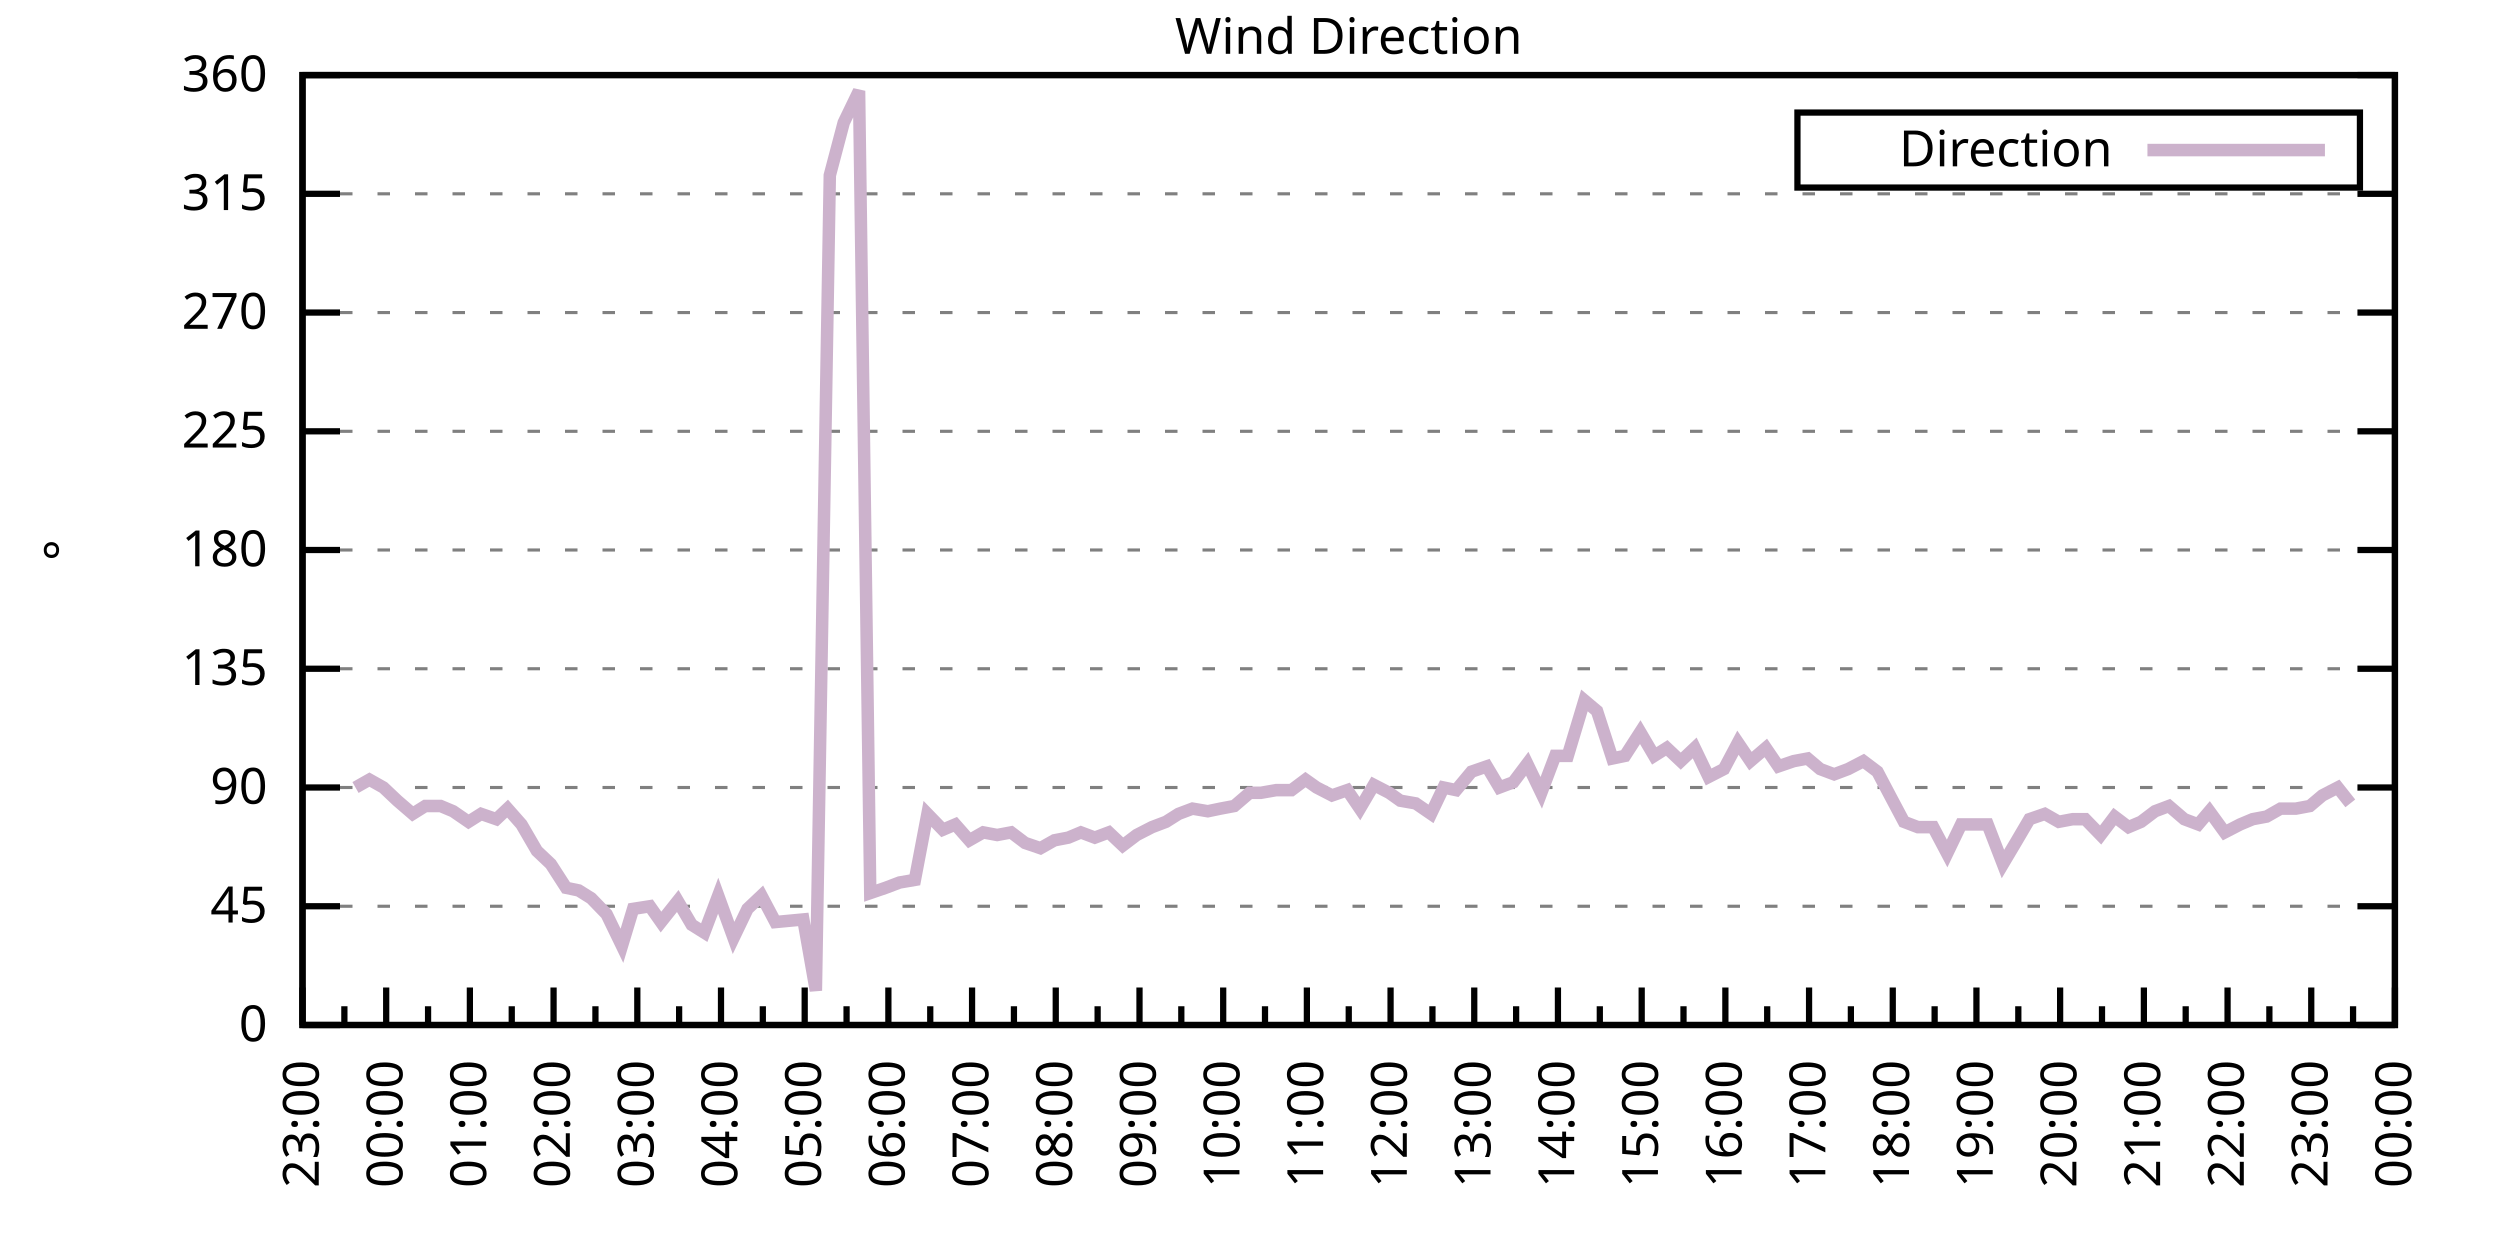
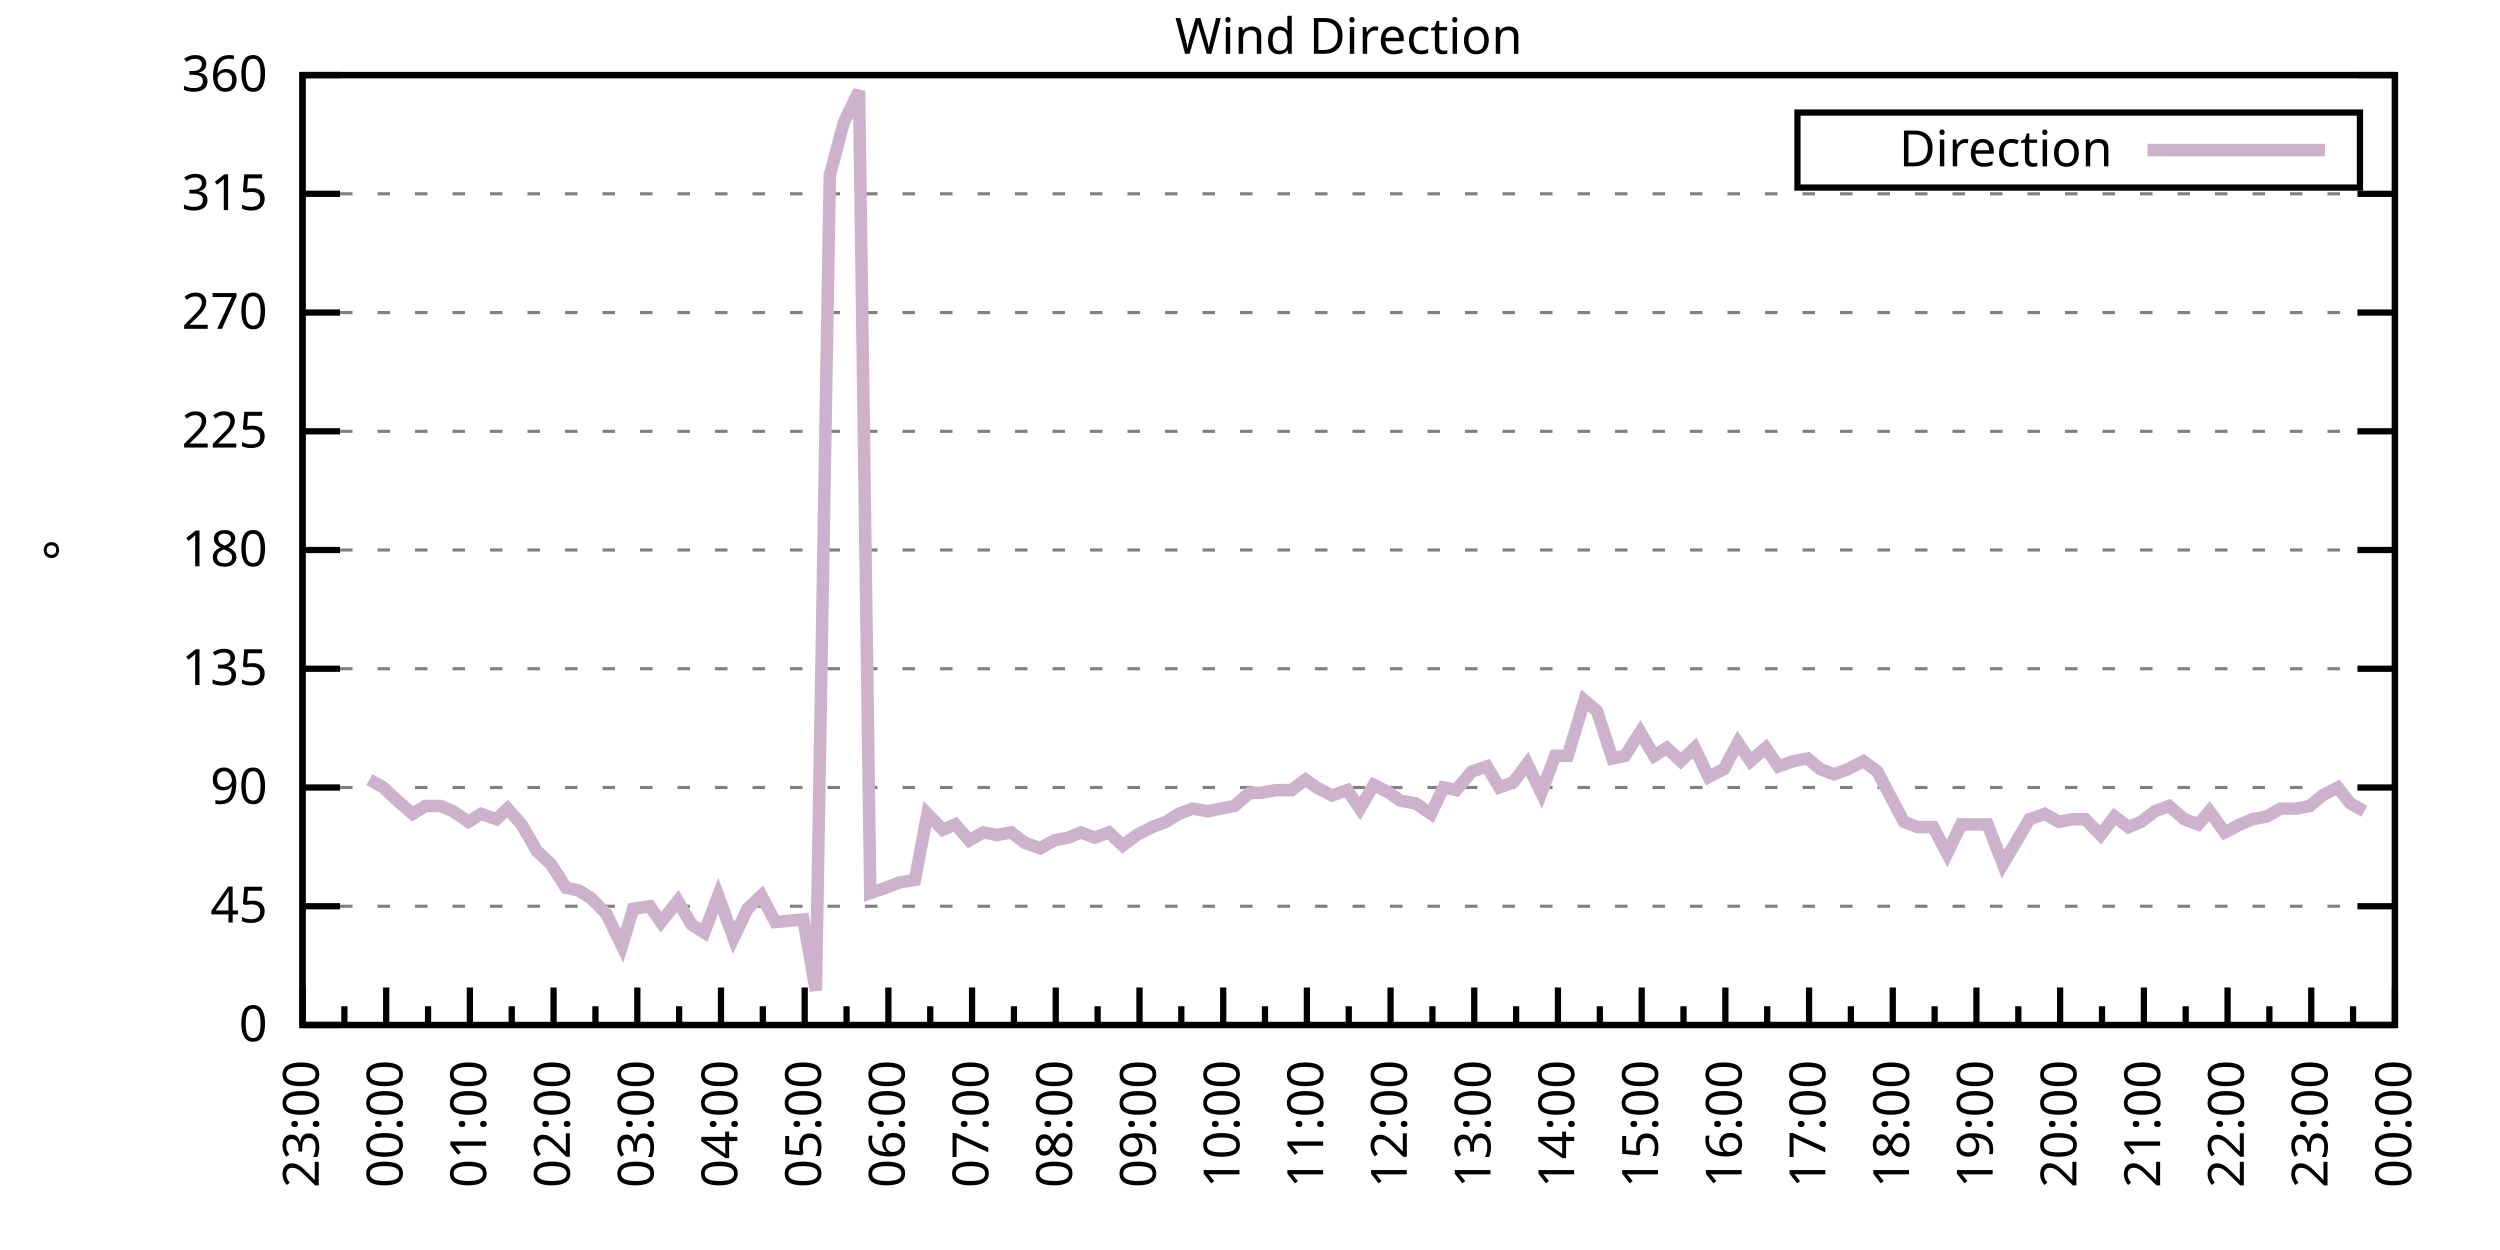
<svg xmlns="http://www.w3.org/2000/svg" xmlns:xlink="http://www.w3.org/1999/xlink" width="400" height="200" viewBox="0 0 400 200">
  <g id="gnuplot_canvas">
    <rect x="0" y="0" width="400" height="200" fill="none" />
    <defs>
      <circle id="gpDot" r="0.5" stroke-width="0.5" stroke="currentColor" />
      <path id="gpPt0" stroke-width="0.333" stroke="currentColor" d="M-1,0 h2 M0,-1 v2" />
      <path id="gpPt1" stroke-width="0.333" stroke="currentColor" d="M-1,-1 L1,1 M1,-1 L-1,1" />
      <path id="gpPt2" stroke-width="0.333" stroke="currentColor" d="M-1,0 L1,0 M0,-1 L0,1 M-1,-1 L1,1 M-1,1 L1,-1" />
      <rect id="gpPt3" stroke-width="0.333" stroke="currentColor" x="-1" y="-1" width="2" height="2" />
      <rect id="gpPt4" stroke-width="0.333" stroke="currentColor" fill="currentColor" x="-1" y="-1" width="2" height="2" />
      <circle id="gpPt5" stroke-width="0.333" stroke="currentColor" cx="0" cy="0" r="1" />
      <use xlink:href="#gpPt5" id="gpPt6" fill="currentColor" stroke="none" />
      <path id="gpPt7" stroke-width="0.333" stroke="currentColor" d="M0,-1.33 L-1.33,0.67 L1.33,0.67 z" />
      <use xlink:href="#gpPt7" id="gpPt8" fill="currentColor" stroke="none" />
      <use xlink:href="#gpPt7" id="gpPt9" stroke="currentColor" transform="rotate(180)" />
      <use xlink:href="#gpPt9" id="gpPt10" fill="currentColor" stroke="none" />
      <use xlink:href="#gpPt3" id="gpPt11" stroke="currentColor" transform="rotate(45)" />
      <use xlink:href="#gpPt11" id="gpPt12" fill="currentColor" stroke="none" />
      <path id="gpPt13" stroke-width="0.333" stroke="currentColor" d="M0,1.330 L1.265,0.411 L0.782,-1.067 L-0.782,-1.076 L-1.265,0.411 z" />
      <use xlink:href="#gpPt13" id="gpPt14" fill="currentColor" stroke="none" />
      <filter id="textbox" filterUnits="objectBoundingBox" x="0" y="0" height="1" width="1">
        <feFlood flood-color="white" flood-opacity="1" result="bgnd" />
        <feComposite in="SourceGraphic" in2="bgnd" operator="atop" />
      </filter>
      <filter id="greybox" filterUnits="objectBoundingBox" x="0" y="0" height="1" width="1">
        <feFlood flood-color="lightgrey" flood-opacity="1" result="grey" />
        <feComposite in="SourceGraphic" in2="grey" operator="atop" />
      </filter>
    </defs>
    <g fill="none" color="white" stroke="currentColor" stroke-width="1.00" stroke-linecap="butt" stroke-linejoin="miter">
</g>
    <g fill="none" color="black" stroke="currentColor" stroke-width="1.00" stroke-linecap="butt" stroke-linejoin="miter">
      <g stroke="none" shape-rendering="crispEdges">
        <polygon fill="rgb(255, 255, 255)" points="48.40,164.00 383.18,164.00 383.18,12.02 48.40,12.02 " />
      </g>
    </g>
    <g fill="none" color="black" stroke="currentColor" stroke-width="1.00" stroke-linecap="butt" stroke-linejoin="miter">
</g>
    <g fill="none" color="black" stroke="black" stroke-width="0.50" stroke-linecap="butt" stroke-linejoin="miter">
</g>
    <g fill="none" color="gray" stroke="currentColor" stroke-width="0.50" stroke-linecap="butt" stroke-linejoin="miter">
      <path stroke="gray" stroke-dasharray="2,4" class="gridline" d="M48.40,164.00 L383.19,164.00  " />
    </g>
    <g fill="none" color="gray" stroke="gray" stroke-width="1.00" stroke-linecap="butt" stroke-linejoin="miter">
</g>
    <g fill="none" color="black" stroke="currentColor" stroke-width="1.00" stroke-linecap="butt" stroke-linejoin="miter">
      <path stroke="black" d="M48.40,164.00 L54.40,164.00 M383.19,164.00 L377.19,164.00  " />
      <g transform="translate(42.80,166.60)" stroke="none" fill="black" font-family="Sans" font-size="8.00" text-anchor="end">
        <text>
          <tspan font-family="Sans"> 0</tspan>
        </text>
      </g>
    </g>
    <g fill="none" color="black" stroke="currentColor" stroke-width="1.00" stroke-linecap="butt" stroke-linejoin="miter">
</g>
    <g fill="none" color="black" stroke="black" stroke-width="0.50" stroke-linecap="butt" stroke-linejoin="miter">
</g>
    <g fill="none" color="gray" stroke="currentColor" stroke-width="0.50" stroke-linecap="butt" stroke-linejoin="miter">
      <path stroke="gray" stroke-dasharray="2,4" class="gridline" d="M48.40,145.00 L383.19,145.00  " />
    </g>
    <g fill="none" color="gray" stroke="gray" stroke-width="1.00" stroke-linecap="butt" stroke-linejoin="miter">
</g>
    <g fill="none" color="black" stroke="currentColor" stroke-width="1.00" stroke-linecap="butt" stroke-linejoin="miter">
      <path stroke="black" d="M48.40,145.00 L54.40,145.00 M383.19,145.00 L377.19,145.00  " />
      <g transform="translate(42.80,147.60)" stroke="none" fill="black" font-family="Sans" font-size="8.00" text-anchor="end">
        <text>
          <tspan font-family="Sans"> 45</tspan>
        </text>
      </g>
    </g>
    <g fill="none" color="black" stroke="currentColor" stroke-width="1.00" stroke-linecap="butt" stroke-linejoin="miter">
</g>
    <g fill="none" color="black" stroke="black" stroke-width="0.50" stroke-linecap="butt" stroke-linejoin="miter">
</g>
    <g fill="none" color="gray" stroke="currentColor" stroke-width="0.50" stroke-linecap="butt" stroke-linejoin="miter">
      <path stroke="gray" stroke-dasharray="2,4" class="gridline" d="M48.40,126.00 L383.19,126.00  " />
    </g>
    <g fill="none" color="gray" stroke="gray" stroke-width="1.00" stroke-linecap="butt" stroke-linejoin="miter">
</g>
    <g fill="none" color="black" stroke="currentColor" stroke-width="1.00" stroke-linecap="butt" stroke-linejoin="miter">
      <path stroke="black" d="M48.40,126.00 L54.40,126.00 M383.19,126.00 L377.19,126.00  " />
      <g transform="translate(42.80,128.60)" stroke="none" fill="black" font-family="Sans" font-size="8.00" text-anchor="end">
        <text>
          <tspan font-family="Sans"> 90</tspan>
        </text>
      </g>
    </g>
    <g fill="none" color="black" stroke="currentColor" stroke-width="1.00" stroke-linecap="butt" stroke-linejoin="miter">
</g>
    <g fill="none" color="black" stroke="black" stroke-width="0.50" stroke-linecap="butt" stroke-linejoin="miter">
</g>
    <g fill="none" color="gray" stroke="currentColor" stroke-width="0.50" stroke-linecap="butt" stroke-linejoin="miter">
      <path stroke="gray" stroke-dasharray="2,4" class="gridline" d="M48.40,107.00 L383.19,107.00  " />
    </g>
    <g fill="none" color="gray" stroke="gray" stroke-width="1.00" stroke-linecap="butt" stroke-linejoin="miter">
</g>
    <g fill="none" color="black" stroke="currentColor" stroke-width="1.00" stroke-linecap="butt" stroke-linejoin="miter">
      <path stroke="black" d="M48.40,107.00 L54.40,107.00 M383.19,107.00 L377.19,107.00  " />
      <g transform="translate(42.80,109.60)" stroke="none" fill="black" font-family="Sans" font-size="8.00" text-anchor="end">
        <text>
          <tspan font-family="Sans"> 135</tspan>
        </text>
      </g>
    </g>
    <g fill="none" color="black" stroke="currentColor" stroke-width="1.00" stroke-linecap="butt" stroke-linejoin="miter">
</g>
    <g fill="none" color="black" stroke="black" stroke-width="0.50" stroke-linecap="butt" stroke-linejoin="miter">
</g>
    <g fill="none" color="gray" stroke="currentColor" stroke-width="0.50" stroke-linecap="butt" stroke-linejoin="miter">
      <path stroke="gray" stroke-dasharray="2,4" class="gridline" d="M48.40,88.00 L383.19,88.00  " />
    </g>
    <g fill="none" color="gray" stroke="gray" stroke-width="1.00" stroke-linecap="butt" stroke-linejoin="miter">
</g>
    <g fill="none" color="black" stroke="currentColor" stroke-width="1.00" stroke-linecap="butt" stroke-linejoin="miter">
      <path stroke="black" d="M48.40,88.00 L54.40,88.00 M383.19,88.00 L377.19,88.00  " />
      <g transform="translate(42.80,90.60)" stroke="none" fill="black" font-family="Sans" font-size="8.00" text-anchor="end">
        <text>
          <tspan font-family="Sans"> 180</tspan>
        </text>
      </g>
    </g>
    <g fill="none" color="black" stroke="currentColor" stroke-width="1.00" stroke-linecap="butt" stroke-linejoin="miter">
</g>
    <g fill="none" color="black" stroke="black" stroke-width="0.50" stroke-linecap="butt" stroke-linejoin="miter">
</g>
    <g fill="none" color="gray" stroke="currentColor" stroke-width="0.50" stroke-linecap="butt" stroke-linejoin="miter">
      <path stroke="gray" stroke-dasharray="2,4" class="gridline" d="M48.40,69.01 L383.19,69.01  " />
    </g>
    <g fill="none" color="gray" stroke="gray" stroke-width="1.00" stroke-linecap="butt" stroke-linejoin="miter">
</g>
    <g fill="none" color="black" stroke="currentColor" stroke-width="1.00" stroke-linecap="butt" stroke-linejoin="miter">
      <path stroke="black" d="M48.40,69.01 L54.40,69.01 M383.19,69.01 L377.19,69.01  " />
      <g transform="translate(42.80,71.61)" stroke="none" fill="black" font-family="Sans" font-size="8.00" text-anchor="end">
        <text>
          <tspan font-family="Sans"> 225</tspan>
        </text>
      </g>
    </g>
    <g fill="none" color="black" stroke="currentColor" stroke-width="1.00" stroke-linecap="butt" stroke-linejoin="miter">
</g>
    <g fill="none" color="black" stroke="black" stroke-width="0.50" stroke-linecap="butt" stroke-linejoin="miter">
</g>
    <g fill="none" color="gray" stroke="currentColor" stroke-width="0.50" stroke-linecap="butt" stroke-linejoin="miter">
      <path stroke="gray" stroke-dasharray="2,4" class="gridline" d="M48.40,50.01 L383.19,50.01  " />
    </g>
    <g fill="none" color="gray" stroke="gray" stroke-width="1.00" stroke-linecap="butt" stroke-linejoin="miter">
</g>
    <g fill="none" color="black" stroke="currentColor" stroke-width="1.00" stroke-linecap="butt" stroke-linejoin="miter">
      <path stroke="black" d="M48.40,50.01 L54.40,50.01 M383.19,50.01 L377.19,50.01  " />
      <g transform="translate(42.80,52.61)" stroke="none" fill="black" font-family="Sans" font-size="8.00" text-anchor="end">
        <text>
          <tspan font-family="Sans"> 270</tspan>
        </text>
      </g>
    </g>
    <g fill="none" color="black" stroke="currentColor" stroke-width="1.00" stroke-linecap="butt" stroke-linejoin="miter">
</g>
    <g fill="none" color="black" stroke="black" stroke-width="0.50" stroke-linecap="butt" stroke-linejoin="miter">
</g>
    <g fill="none" color="gray" stroke="currentColor" stroke-width="0.50" stroke-linecap="butt" stroke-linejoin="miter">
      <path stroke="gray" stroke-dasharray="2,4" class="gridline" d="M48.40,31.01 L383.19,31.01  " />
    </g>
    <g fill="none" color="gray" stroke="gray" stroke-width="1.00" stroke-linecap="butt" stroke-linejoin="miter">
</g>
    <g fill="none" color="black" stroke="currentColor" stroke-width="1.00" stroke-linecap="butt" stroke-linejoin="miter">
      <path stroke="black" d="M48.40,31.01 L54.40,31.01 M383.19,31.01 L377.19,31.01  " />
      <g transform="translate(42.80,33.61)" stroke="none" fill="black" font-family="Sans" font-size="8.00" text-anchor="end">
        <text>
          <tspan font-family="Sans"> 315</tspan>
        </text>
      </g>
    </g>
    <g fill="none" color="black" stroke="currentColor" stroke-width="1.00" stroke-linecap="butt" stroke-linejoin="miter">
</g>
    <g fill="none" color="black" stroke="black" stroke-width="0.50" stroke-linecap="butt" stroke-linejoin="miter">
</g>
    <g fill="none" color="gray" stroke="currentColor" stroke-width="0.50" stroke-linecap="butt" stroke-linejoin="miter">
      <path stroke="gray" stroke-dasharray="2,4" class="gridline" d="M48.40,12.01 L383.19,12.01  " />
    </g>
    <g fill="none" color="gray" stroke="gray" stroke-width="1.00" stroke-linecap="butt" stroke-linejoin="miter">
</g>
    <g fill="none" color="black" stroke="currentColor" stroke-width="1.00" stroke-linecap="butt" stroke-linejoin="miter">
      <path stroke="black" d="M48.40,12.01 L54.40,12.01 M383.19,12.01 L377.19,12.01  " />
      <g transform="translate(42.80,14.61)" stroke="none" fill="black" font-family="Sans" font-size="8.00" text-anchor="end">
        <text>
          <tspan font-family="Sans"> 360</tspan>
        </text>
      </g>
    </g>
    <g fill="none" color="black" stroke="currentColor" stroke-width="1.00" stroke-linecap="butt" stroke-linejoin="miter">
      <path stroke="black" d="M48.40,164.00 L48.40,158.00  " />
      <g transform="translate(51.00,169.60) rotate(270)" stroke="none" fill="black" font-family="Sans" font-size="8.00" text-anchor="end">
        <text>
          <tspan font-family="Sans">23:00</tspan>
        </text>
      </g>
    </g>
    <g fill="none" color="black" stroke="currentColor" stroke-width="1.00" stroke-linecap="butt" stroke-linejoin="miter">
      <path stroke="black" d="M55.10,164.00 L55.10,161.00 M61.79,164.00 L61.79,158.00  " />
      <g transform="translate(64.39,169.60) rotate(270)" stroke="none" fill="black" font-family="Sans" font-size="8.00" text-anchor="end">
        <text>
          <tspan font-family="Sans">00:00</tspan>
        </text>
      </g>
    </g>
    <g fill="none" color="black" stroke="currentColor" stroke-width="1.00" stroke-linecap="butt" stroke-linejoin="miter">
      <path stroke="black" d="M68.49,164.00 L68.49,161.00 M75.18,164.00 L75.18,158.00  " />
      <g transform="translate(77.78,169.60) rotate(270)" stroke="none" fill="black" font-family="Sans" font-size="8.00" text-anchor="end">
        <text>
          <tspan font-family="Sans">01:00</tspan>
        </text>
      </g>
    </g>
    <g fill="none" color="black" stroke="currentColor" stroke-width="1.00" stroke-linecap="butt" stroke-linejoin="miter">
      <path stroke="black" d="M81.88,164.00 L81.88,161.00 M88.57,164.00 L88.57,158.00  " />
      <g transform="translate(91.17,169.60) rotate(270)" stroke="none" fill="black" font-family="Sans" font-size="8.00" text-anchor="end">
        <text>
          <tspan font-family="Sans">02:00</tspan>
        </text>
      </g>
    </g>
    <g fill="none" color="black" stroke="currentColor" stroke-width="1.00" stroke-linecap="butt" stroke-linejoin="miter">
      <path stroke="black" d="M95.27,164.00 L95.27,161.00 M101.97,164.00 L101.97,158.00  " />
      <g transform="translate(104.57,169.60) rotate(270)" stroke="none" fill="black" font-family="Sans" font-size="8.00" text-anchor="end">
        <text>
          <tspan font-family="Sans">03:00</tspan>
        </text>
      </g>
    </g>
    <g fill="none" color="black" stroke="currentColor" stroke-width="1.00" stroke-linecap="butt" stroke-linejoin="miter">
      <path stroke="black" d="M108.66,164.00 L108.66,161.00 M115.36,164.00 L115.36,158.00  " />
      <g transform="translate(117.96,169.60) rotate(270)" stroke="none" fill="black" font-family="Sans" font-size="8.00" text-anchor="end">
        <text>
          <tspan font-family="Sans">04:00</tspan>
        </text>
      </g>
    </g>
    <g fill="none" color="black" stroke="currentColor" stroke-width="1.00" stroke-linecap="butt" stroke-linejoin="miter">
      <path stroke="black" d="M122.05,164.00 L122.05,161.00 M128.75,164.00 L128.75,158.00  " />
      <g transform="translate(131.35,169.60) rotate(270)" stroke="none" fill="black" font-family="Sans" font-size="8.00" text-anchor="end">
        <text>
          <tspan font-family="Sans">05:00</tspan>
        </text>
      </g>
    </g>
    <g fill="none" color="black" stroke="currentColor" stroke-width="1.00" stroke-linecap="butt" stroke-linejoin="miter">
      <path stroke="black" d="M135.45,164.00 L135.45,161.00 M142.14,164.00 L142.14,158.00  " />
      <g transform="translate(144.74,169.60) rotate(270)" stroke="none" fill="black" font-family="Sans" font-size="8.00" text-anchor="end">
        <text>
          <tspan font-family="Sans">06:00</tspan>
        </text>
      </g>
    </g>
    <g fill="none" color="black" stroke="currentColor" stroke-width="1.00" stroke-linecap="butt" stroke-linejoin="miter">
      <path stroke="black" d="M148.84,164.00 L148.84,161.00 M155.53,164.00 L155.53,158.00  " />
      <g transform="translate(158.13,169.60) rotate(270)" stroke="none" fill="black" font-family="Sans" font-size="8.00" text-anchor="end">
        <text>
          <tspan font-family="Sans">07:00</tspan>
        </text>
      </g>
    </g>
    <g fill="none" color="black" stroke="currentColor" stroke-width="1.00" stroke-linecap="butt" stroke-linejoin="miter">
      <path stroke="black" d="M162.23,164.00 L162.23,161.00 M168.92,164.00 L168.92,158.00  " />
      <g transform="translate(171.52,169.60) rotate(270)" stroke="none" fill="black" font-family="Sans" font-size="8.00" text-anchor="end">
        <text>
          <tspan font-family="Sans">08:00</tspan>
        </text>
      </g>
    </g>
    <g fill="none" color="black" stroke="currentColor" stroke-width="1.00" stroke-linecap="butt" stroke-linejoin="miter">
      <path stroke="black" d="M175.62,164.00 L175.62,161.00 M182.32,164.00 L182.32,158.00  " />
      <g transform="translate(184.92,169.60) rotate(270)" stroke="none" fill="black" font-family="Sans" font-size="8.00" text-anchor="end">
        <text>
          <tspan font-family="Sans">09:00</tspan>
        </text>
      </g>
    </g>
    <g fill="none" color="black" stroke="currentColor" stroke-width="1.00" stroke-linecap="butt" stroke-linejoin="miter">
      <path stroke="black" d="M189.01,164.00 L189.01,161.00 M195.71,164.00 L195.71,158.00  " />
      <g transform="translate(198.31,169.60) rotate(270)" stroke="none" fill="black" font-family="Sans" font-size="8.00" text-anchor="end">
        <text>
          <tspan font-family="Sans">10:00</tspan>
        </text>
      </g>
    </g>
    <g fill="none" color="black" stroke="currentColor" stroke-width="1.00" stroke-linecap="butt" stroke-linejoin="miter">
      <path stroke="black" d="M202.40,164.00 L202.40,161.00 M209.10,164.00 L209.10,158.00  " />
      <g transform="translate(211.70,169.60) rotate(270)" stroke="none" fill="black" font-family="Sans" font-size="8.00" text-anchor="end">
        <text>
          <tspan font-family="Sans">11:00</tspan>
        </text>
      </g>
    </g>
    <g fill="none" color="black" stroke="currentColor" stroke-width="1.00" stroke-linecap="butt" stroke-linejoin="miter">
      <path stroke="black" d="M215.80,164.00 L215.80,161.00 M222.49,164.00 L222.49,158.00  " />
      <g transform="translate(225.09,169.60) rotate(270)" stroke="none" fill="black" font-family="Sans" font-size="8.00" text-anchor="end">
        <text>
          <tspan font-family="Sans">12:00</tspan>
        </text>
      </g>
    </g>
    <g fill="none" color="black" stroke="currentColor" stroke-width="1.00" stroke-linecap="butt" stroke-linejoin="miter">
      <path stroke="black" d="M229.19,164.00 L229.19,161.00 M235.88,164.00 L235.88,158.00  " />
      <g transform="translate(238.48,169.60) rotate(270)" stroke="none" fill="black" font-family="Sans" font-size="8.00" text-anchor="end">
        <text>
          <tspan font-family="Sans">13:00</tspan>
        </text>
      </g>
    </g>
    <g fill="none" color="black" stroke="currentColor" stroke-width="1.00" stroke-linecap="butt" stroke-linejoin="miter">
      <path stroke="black" d="M242.58,164.00 L242.58,161.00 M249.27,164.00 L249.27,158.00  " />
      <g transform="translate(251.87,169.60) rotate(270)" stroke="none" fill="black" font-family="Sans" font-size="8.00" text-anchor="end">
        <text>
          <tspan font-family="Sans">14:00</tspan>
        </text>
      </g>
    </g>
    <g fill="none" color="black" stroke="currentColor" stroke-width="1.00" stroke-linecap="butt" stroke-linejoin="miter">
      <path stroke="black" d="M255.97,164.00 L255.97,161.00 M262.67,164.00 L262.67,158.00  " />
      <g transform="translate(265.27,169.60) rotate(270)" stroke="none" fill="black" font-family="Sans" font-size="8.00" text-anchor="end">
        <text>
          <tspan font-family="Sans">15:00</tspan>
        </text>
      </g>
    </g>
    <g fill="none" color="black" stroke="currentColor" stroke-width="1.00" stroke-linecap="butt" stroke-linejoin="miter">
      <path stroke="black" d="M269.36,164.00 L269.36,161.00 M276.06,164.00 L276.06,158.00  " />
      <g transform="translate(278.66,169.60) rotate(270)" stroke="none" fill="black" font-family="Sans" font-size="8.00" text-anchor="end">
        <text>
          <tspan font-family="Sans">16:00</tspan>
        </text>
      </g>
    </g>
    <g fill="none" color="black" stroke="currentColor" stroke-width="1.00" stroke-linecap="butt" stroke-linejoin="miter">
      <path stroke="black" d="M282.75,164.00 L282.75,161.00 M289.45,164.00 L289.45,158.00  " />
      <g transform="translate(292.05,169.60) rotate(270)" stroke="none" fill="black" font-family="Sans" font-size="8.00" text-anchor="end">
        <text>
          <tspan font-family="Sans">17:00</tspan>
        </text>
      </g>
    </g>
    <g fill="none" color="black" stroke="currentColor" stroke-width="1.00" stroke-linecap="butt" stroke-linejoin="miter">
      <path stroke="black" d="M296.14,164.00 L296.14,161.00 M302.84,164.00 L302.84,158.00  " />
      <g transform="translate(305.44,169.60) rotate(270)" stroke="none" fill="black" font-family="Sans" font-size="8.00" text-anchor="end">
        <text>
          <tspan font-family="Sans">18:00</tspan>
        </text>
      </g>
    </g>
    <g fill="none" color="black" stroke="currentColor" stroke-width="1.00" stroke-linecap="butt" stroke-linejoin="miter">
      <path stroke="black" d="M309.54,164.00 L309.54,161.00 M316.23,164.00 L316.23,158.00  " />
      <g transform="translate(318.83,169.60) rotate(270)" stroke="none" fill="black" font-family="Sans" font-size="8.00" text-anchor="end">
        <text>
          <tspan font-family="Sans">19:00</tspan>
        </text>
      </g>
    </g>
    <g fill="none" color="black" stroke="currentColor" stroke-width="1.00" stroke-linecap="butt" stroke-linejoin="miter">
      <path stroke="black" d="M322.93,164.00 L322.93,161.00 M329.62,164.00 L329.62,158.00  " />
      <g transform="translate(332.22,169.60) rotate(270)" stroke="none" fill="black" font-family="Sans" font-size="8.00" text-anchor="end">
        <text>
          <tspan font-family="Sans">20:00</tspan>
        </text>
      </g>
    </g>
    <g fill="none" color="black" stroke="currentColor" stroke-width="1.00" stroke-linecap="butt" stroke-linejoin="miter">
      <path stroke="black" d="M336.32,164.00 L336.32,161.00 M343.02,164.00 L343.02,158.00  " />
      <g transform="translate(345.62,169.60) rotate(270)" stroke="none" fill="black" font-family="Sans" font-size="8.00" text-anchor="end">
        <text>
          <tspan font-family="Sans">21:00</tspan>
        </text>
      </g>
    </g>
    <g fill="none" color="black" stroke="currentColor" stroke-width="1.00" stroke-linecap="butt" stroke-linejoin="miter">
      <path stroke="black" d="M349.71,164.00 L349.71,161.00 M356.41,164.00 L356.41,158.00  " />
      <g transform="translate(359.01,169.60) rotate(270)" stroke="none" fill="black" font-family="Sans" font-size="8.00" text-anchor="end">
        <text>
          <tspan font-family="Sans">22:00</tspan>
        </text>
      </g>
    </g>
    <g fill="none" color="black" stroke="currentColor" stroke-width="1.00" stroke-linecap="butt" stroke-linejoin="miter">
      <path stroke="black" d="M363.10,164.00 L363.10,161.00 M369.80,164.00 L369.80,158.00  " />
      <g transform="translate(372.40,169.60) rotate(270)" stroke="none" fill="black" font-family="Sans" font-size="8.00" text-anchor="end">
        <text>
          <tspan font-family="Sans">23:00</tspan>
        </text>
      </g>
    </g>
    <g fill="none" color="black" stroke="currentColor" stroke-width="1.00" stroke-linecap="butt" stroke-linejoin="miter">
      <path stroke="black" d="M376.49,164.00 L376.49,161.00 M383.19,164.00 L383.19,158.00  " />
      <g transform="translate(385.79,169.60) rotate(270)" stroke="none" fill="black" font-family="Sans" font-size="8.00" text-anchor="end">
        <text>
          <tspan font-family="Sans">00:00</tspan>
        </text>
      </g>
    </g>
    <g fill="none" color="black" stroke="currentColor" stroke-width="1.00" stroke-linecap="butt" stroke-linejoin="miter">
</g>
    <g fill="none" color="black" stroke="currentColor" stroke-width="1.00" stroke-linecap="butt" stroke-linejoin="miter">
      <path stroke="black" d="M48.40,12.01 L48.40,164.00 L383.19,164.00 L383.19,12.01 L48.40,12.01 Z  " />
    </g>
    <g fill="none" color="black" stroke="currentColor" stroke-width="1.00" stroke-linecap="butt" stroke-linejoin="miter">
      <g transform="translate(12.80,88.01) rotate(270)" stroke="none" fill="black" font-family="Sans" font-size="8.00" text-anchor="middle">
        <text>
          <tspan font-family="Sans">°</tspan>
        </text>
      </g>
    </g>
    <g fill="none" color="black" stroke="currentColor" stroke-width="1.00" stroke-linecap="butt" stroke-linejoin="miter">
</g>
    <g fill="none" color="black" stroke="currentColor" stroke-width="1.00" stroke-linecap="butt" stroke-linejoin="miter">
      <path stroke="black" d="M287.59,30.01 L287.59,18.01 L377.59,18.01 L377.59,30.01 L287.59,30.01 Z  " />
    </g>
    <g id="Wind_direction_plot_1">
      <g fill="none" color="white" stroke="black" stroke-width="2.00" stroke-linecap="butt" stroke-linejoin="miter">
</g>
      <g fill="none" color="black" stroke="currentColor" stroke-width="2.00" stroke-linecap="butt" stroke-linejoin="miter">
        <g transform="translate(337.99,26.61)" stroke="none" fill="black" font-family="Sans" font-size="8.00" text-anchor="end">
          <text>
            <tspan font-family="Sans">Direction</tspan>
          </text>
        </g>
      </g>
      <g fill="none" color="black" stroke="currentColor" stroke-width="2.00" stroke-linecap="butt" stroke-linejoin="miter">
-         <path stroke="rgb(204, 178, 204)" d="M343.59,24.01 L371.99,24.01 M56.88,126.00 L59.11,124.74 L61.35,126.00 L63.58,128.11 L66.03,130.22 L68.04,128.96   L70.50,128.96 L72.50,129.80 L74.96,131.49 L76.97,130.22 L79.42,131.07 L81.21,129.38 L83.44,131.91 L85.90,136.14   L88.13,138.25 L90.58,142.05 L92.59,142.47 L94.60,143.73 L97.06,146.27 L99.51,151.33 L101.30,145.42 L103.98,145.00   L105.76,147.53 L108.44,144.16 L110.67,147.96 L112.68,149.22 L114.91,143.31 L117.37,150.07 L119.60,145.42 L121.83,143.31   L124.06,147.53 L128.53,147.11 L130.54,158.51 L132.77,28.05 L135.00,19.61 L137.45,14.54 L139.24,142.89 L141.69,142.05   L143.93,141.20 L146.38,140.78 L148.39,130.22 L150.85,132.76 L152.85,131.91 L155.09,134.45 L157.32,133.18 L159.55,133.60   L161.78,133.18 L164.01,134.87 L166.47,135.71 L168.70,134.45 L170.93,134.02 L172.94,133.18 L175.17,134.02 L177.41,133.18   L179.64,135.29 L181.87,133.60 L184.32,132.34 L186.56,131.49 L188.57,130.22 L190.80,129.38 L193.25,129.80 L195.26,129.38   L197.49,128.96 L199.95,126.85 L201.73,126.85 L204.19,126.42 L206.64,126.42 L208.88,124.74 L210.66,126.00 L213.12,127.27   L215.57,126.42 L217.58,129.38 L219.81,125.58 L222.27,126.85 L224.05,128.11 L226.51,128.54 L228.96,130.22 L230.97,126.00   L232.98,126.42 L235.44,123.47 L237.89,122.62 L239.90,126.00 L242.13,125.16 L244.36,122.20 L246.60,126.85 L248.83,120.94   L250.84,120.94 L253.51,112.07 L255.52,113.76 L257.98,121.36 L259.99,120.94 L262.44,117.14 L264.67,120.94 L266.68,119.67   L268.92,121.78 L271.15,119.67 L273.38,124.31 L275.83,123.05 L278.07,118.83 L280.07,121.78 L282.53,119.67 L284.54,122.62   L286.99,121.78 L289.23,121.36 L291.23,123.05 L293.47,123.89 L295.70,123.05 L298.15,121.78 L300.39,123.47 L302.39,127.27   L304.63,131.49 L306.86,132.34 L309.31,132.34 L311.54,136.56 L313.78,131.91 L315.79,131.91 L318.02,131.91 L320.47,138.25   L322.48,134.87 L324.71,131.07 L327.17,130.22 L329.40,131.49 L331.63,131.07 L333.64,131.07 L336.10,133.60 L338.33,130.65   L340.56,132.34 L342.57,131.49 L344.80,129.80 L347.03,128.96 L349.49,131.07 L351.72,131.91 L353.51,129.80 L355.96,133.18   L358.42,131.91 L360.42,131.07 L362.66,130.65 L364.89,129.38 L367.34,129.38 L369.58,128.96 L371.58,127.27 L374.04,126.00   L376.05,128.54  " />
+         <path stroke="rgb(204, 178, 204)" d="M343.59,24.01 L371.99,24.01 M59.11,124.74 L61.35,126.00 L63.58,128.11 L66.03,130.22 L68.04,128.96 L70.50,128.96   L72.50,129.80 L74.96,131.49 L76.97,130.22 L79.42,131.07 L81.21,129.38 L83.44,131.91 L85.90,136.14 L88.13,138.25   L90.58,142.05 L92.59,142.47 L94.60,143.73 L97.06,146.27 L99.51,151.33 L101.30,145.42 L103.98,145.00 L105.76,147.53   L108.44,144.16 L110.67,147.96 L112.68,149.22 L114.91,143.31 L117.37,150.07 L119.60,145.42 L121.83,143.31 L124.06,147.53   L128.53,147.11 L130.54,158.51 L132.77,28.05 L135.00,19.61 L137.45,14.54 L139.24,142.89 L141.69,142.05 L143.93,141.20   L146.38,140.78 L148.39,130.22 L150.85,132.76 L152.85,131.91 L155.09,134.45 L157.32,133.18 L159.55,133.60 L161.78,133.18   L164.01,134.87 L166.47,135.71 L168.70,134.45 L170.93,134.02 L172.94,133.18 L175.17,134.02 L177.41,133.18 L179.64,135.29   L181.87,133.60 L184.32,132.34 L186.56,131.49 L188.57,130.22 L190.80,129.38 L193.25,129.80 L195.26,129.38 L197.49,128.96   L199.95,126.85 L201.73,126.85 L204.19,126.42 L206.64,126.42 L208.88,124.74 L210.66,126.00 L213.12,127.27 L215.57,126.42   L217.58,129.38 L219.81,125.58 L222.27,126.85 L224.05,128.11 L226.51,128.54 L228.96,130.22 L230.97,126.00 L232.98,126.42   L235.44,123.47 L237.89,122.62 L239.90,126.00 L242.13,125.16 L244.36,122.20 L246.60,126.85 L248.83,120.94 L250.84,120.94   L253.51,112.07 L255.52,113.76 L257.98,121.36 L259.99,120.94 L262.44,117.14 L264.67,120.94 L266.68,119.67 L268.92,121.78   L271.15,119.67 L273.38,124.31 L275.83,123.05 L278.07,118.83 L280.07,121.78 L282.53,119.67 L284.54,122.62 L286.99,121.78   L289.23,121.36 L291.23,123.05 L293.47,123.89 L295.70,123.05 L298.15,121.78 L300.39,123.47 L302.39,127.27 L304.63,131.49   L306.86,132.34 L309.31,132.34 L311.54,136.56 L313.78,131.91 L315.79,131.91 L318.02,131.91 L320.47,138.25 L322.48,134.87   L324.71,131.07 L327.17,130.22 L329.40,131.49 L331.63,131.07 L333.64,131.07 L336.10,133.60 L338.33,130.65 L340.56,132.34   L342.57,131.49 L344.80,129.80 L347.03,128.96 L349.49,131.07 L351.72,131.91 L353.51,129.80 L355.96,133.18 L358.42,131.91   L360.42,131.07 L362.66,130.65 L364.89,129.38 L367.34,129.38 L369.58,128.96 L371.58,127.27 L374.04,126.00 L376.05,128.54   L378.28,129.80  " />
      </g>
    </g>
    <g fill="none" color="black" stroke="currentColor" stroke-width="2.00" stroke-linecap="butt" stroke-linejoin="miter">
</g>
    <g fill="none" color="black" stroke="black" stroke-width="1.00" stroke-linecap="butt" stroke-linejoin="miter">
</g>
    <g fill="none" color="black" stroke="currentColor" stroke-width="1.00" stroke-linecap="butt" stroke-linejoin="miter">
      <path stroke="black" d="M48.40,12.01 L48.40,164.00 L383.19,164.00 L383.19,12.01 L48.40,12.01 Z  " />
    </g>
    <g fill="none" color="black" stroke="currentColor" stroke-width="1.00" stroke-linecap="butt" stroke-linejoin="miter">
      <g transform="translate(215.79,8.61)" stroke="none" fill="black" font-family="Sans" font-size="8.00" text-anchor="middle">
        <text>
          <tspan font-family="Sans">Wind Direction</tspan>
        </text>
      </g>
    </g>
    <g fill="none" color="black" stroke="currentColor" stroke-width="1.00" stroke-linecap="butt" stroke-linejoin="miter">
</g>
  </g>
</svg>
